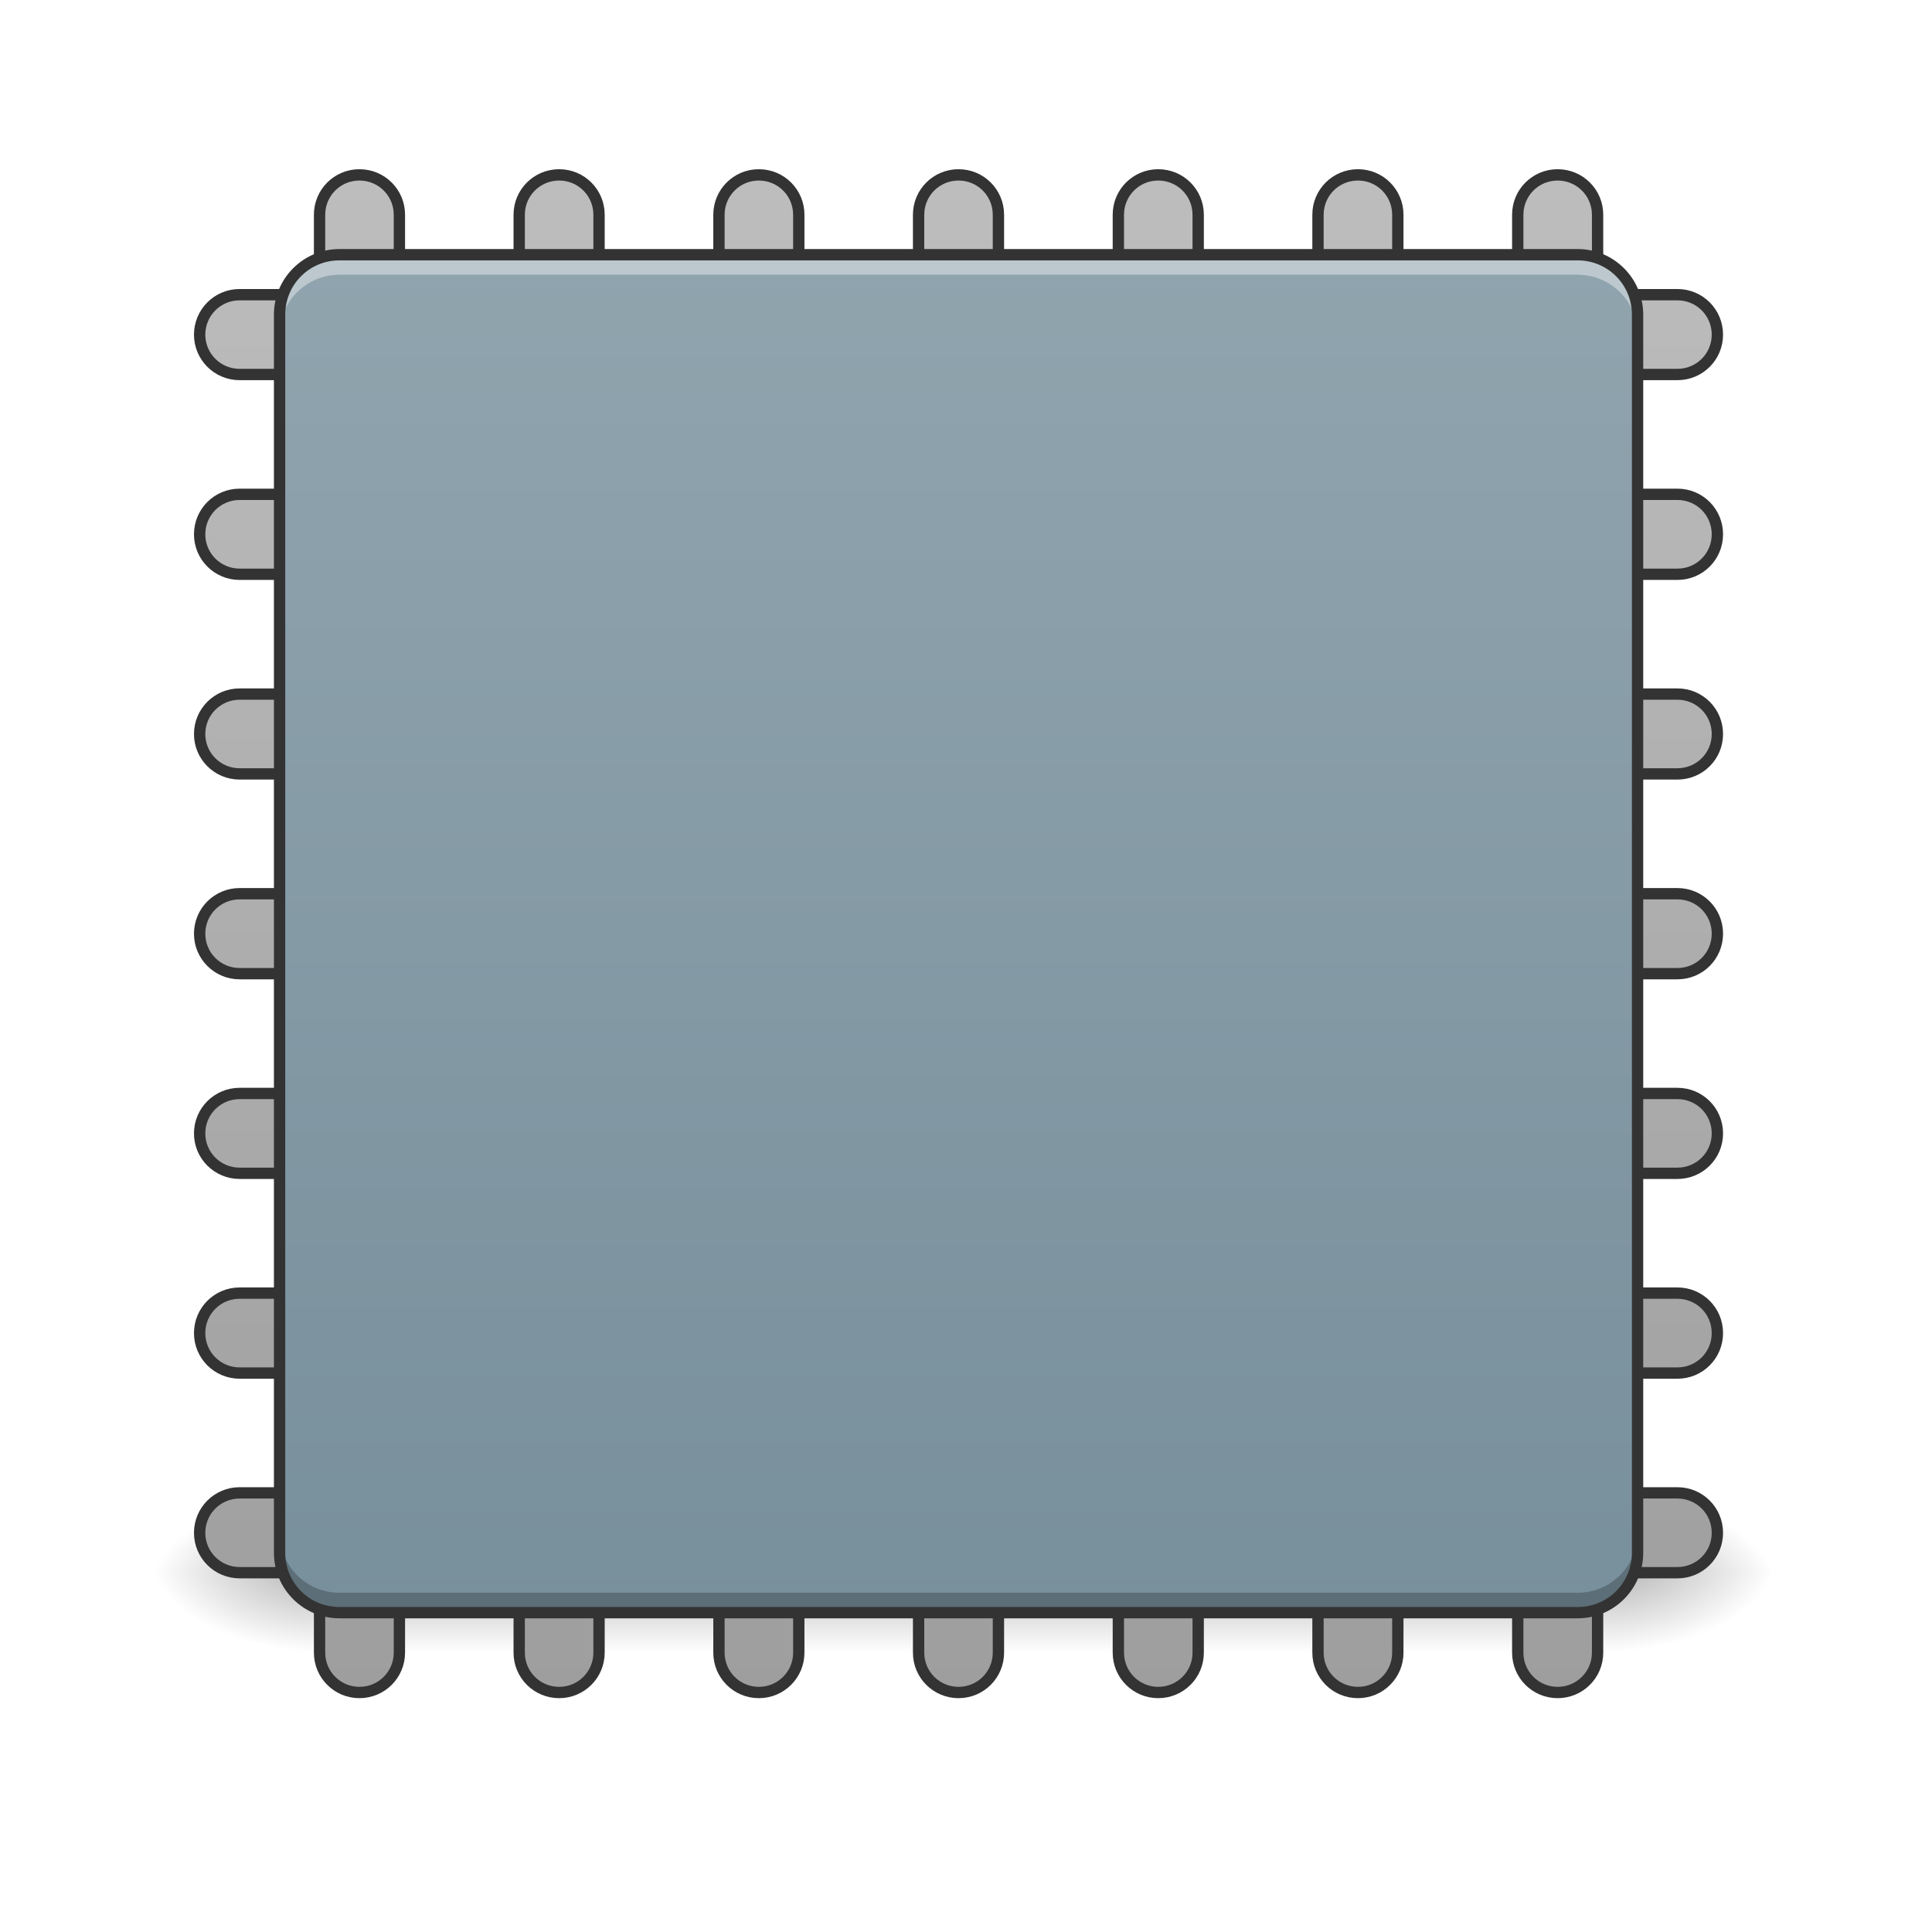
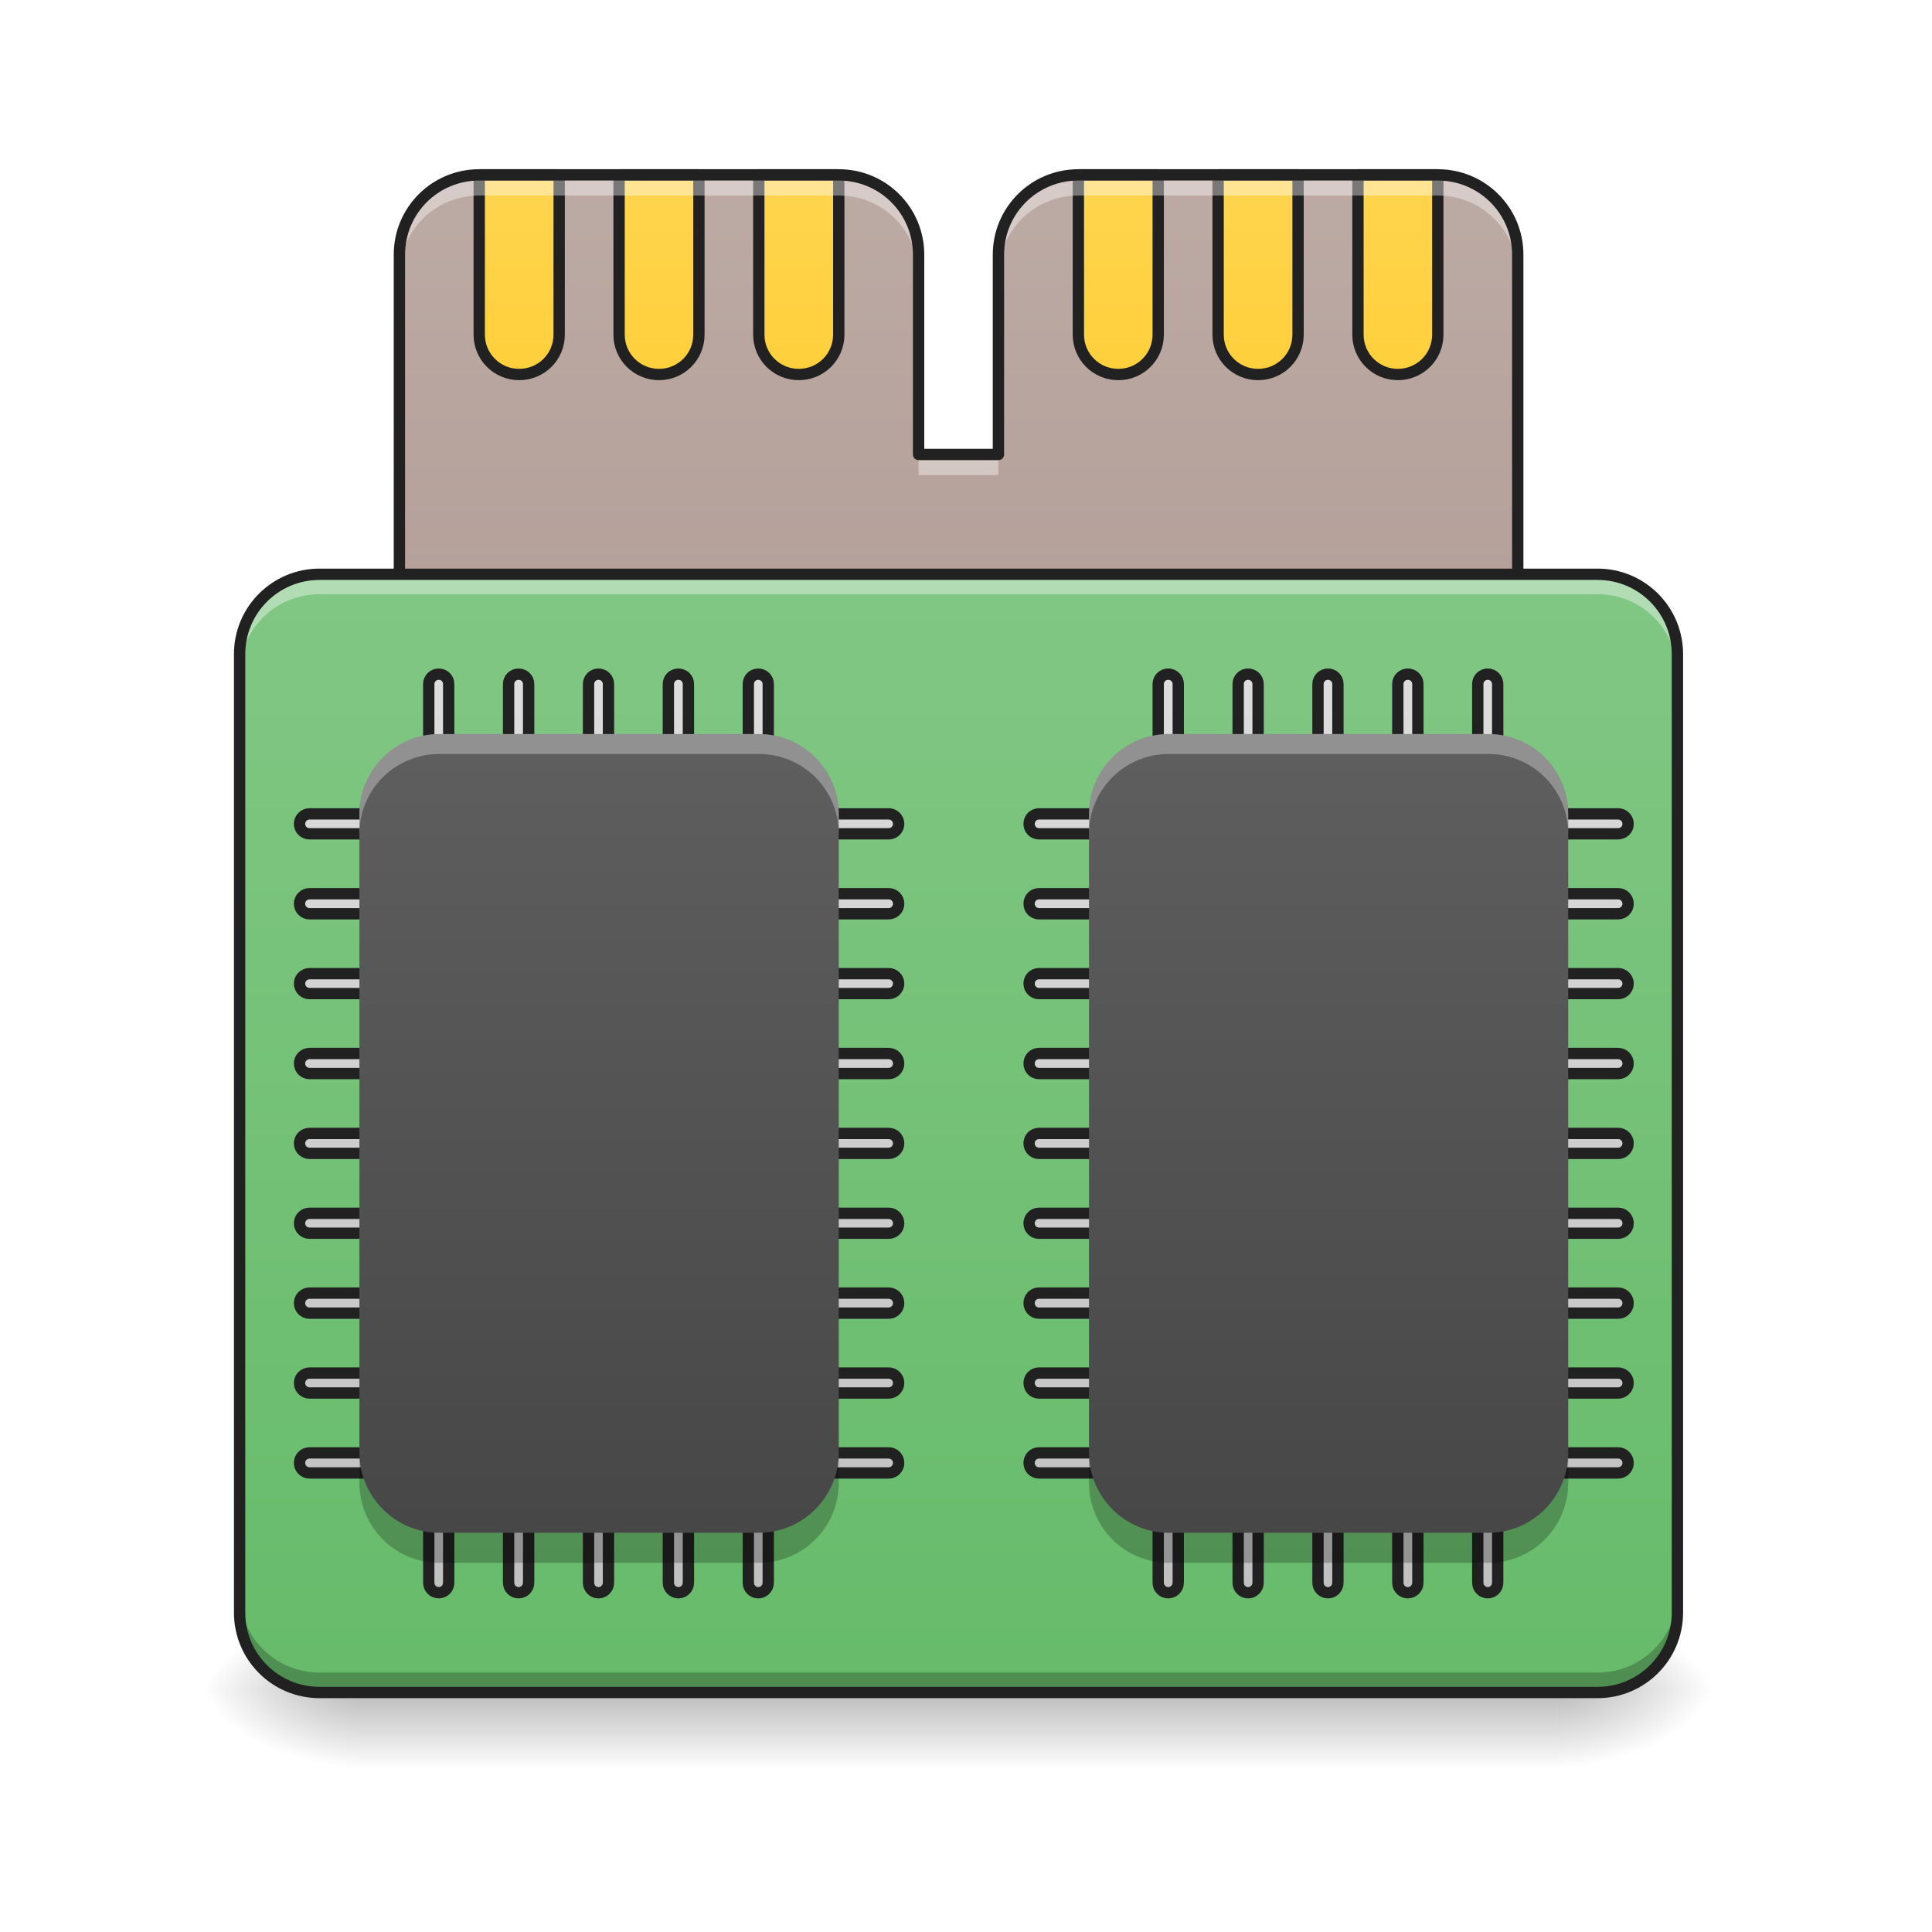
<svg xmlns="http://www.w3.org/2000/svg" width="64pt" height="64pt" viewBox="0 0 64 64" version="1.1">
  <defs>
-     <linearGradient id="linear0" gradientUnits="userSpaceOnUse" x1="254" y1="233.5" x2="254" y2="254.667" gradientTransform="matrix(0.125012,0,0,0.125012,-0.00000500048,22.90844)">
+     <linearGradient id="linear0" gradientUnits="userSpaceOnUse" x1="254" y1="233.5" x2="254" y2="254.667" gradientTransform="matrix(0.125012,0,0,0.125012,-0.00000500048,26.77411)">
      <stop offset="0" style="stop-color:rgb(0%,0%,0%);stop-opacity:0.275;" />
      <stop offset="1" style="stop-color:rgb(0%,0%,0%);stop-opacity:0;" />
    </linearGradient>
-     <radialGradient id="radial0" gradientUnits="userSpaceOnUse" cx="450.909" cy="189.579" fx="450.909" fy="189.579" r="21.167" gradientTransform="matrix(0.000000348341,-0.156265,-0.281277,-0.000000203077,106.2459,123.2215)">
+     <radialGradient id="radial0" gradientUnits="userSpaceOnUse" cx="450.909" cy="189.579" fx="450.909" fy="189.579" r="21.167" gradientTransform="matrix(0.000000348341,-0.156265,-0.281277,-0.000000203077,104.2613,127.0872)">
      <stop offset="0" style="stop-color:rgb(0%,0%,0%);stop-opacity:0.314;" />
      <stop offset="0.222" style="stop-color:rgb(0%,0%,0%);stop-opacity:0.275;" />
      <stop offset="1" style="stop-color:rgb(0%,0%,0%);stop-opacity:0;" />
    </radialGradient>
-     <radialGradient id="radial1" gradientUnits="userSpaceOnUse" cx="450.909" cy="189.579" fx="450.909" fy="189.579" r="21.167" gradientTransform="matrix(-0.000000348341,0.156265,0.281277,0.000000203077,-42.40904,-19.02409)">
+     <radialGradient id="radial1" gradientUnits="userSpaceOnUse" cx="450.909" cy="189.579" fx="450.909" fy="189.579" r="21.167" gradientTransform="matrix(-0.000000348341,0.156265,0.281277,0.000000203077,-40.75523,-15.15842)">
      <stop offset="0" style="stop-color:rgb(0%,0%,0%);stop-opacity:0.314;" />
      <stop offset="0.222" style="stop-color:rgb(0%,0%,0%);stop-opacity:0.275;" />
      <stop offset="1" style="stop-color:rgb(0%,0%,0%);stop-opacity:0;" />
    </radialGradient>
-     <radialGradient id="radial2" gradientUnits="userSpaceOnUse" cx="450.909" cy="189.579" fx="450.909" fy="189.579" r="21.167" gradientTransform="matrix(-0.000000348341,-0.156265,0.281277,-0.000000203077,-42.40904,123.2215)">
+     <radialGradient id="radial2" gradientUnits="userSpaceOnUse" cx="450.909" cy="189.579" fx="450.909" fy="189.579" r="21.167" gradientTransform="matrix(-0.000000348341,-0.156265,0.281277,-0.000000203077,-40.75523,127.0872)">
      <stop offset="0" style="stop-color:rgb(0%,0%,0%);stop-opacity:0.314;" />
      <stop offset="0.222" style="stop-color:rgb(0%,0%,0%);stop-opacity:0.275;" />
      <stop offset="1" style="stop-color:rgb(0%,0%,0%);stop-opacity:0;" />
    </radialGradient>
-     <radialGradient id="radial3" gradientUnits="userSpaceOnUse" cx="450.909" cy="189.579" fx="450.909" fy="189.579" r="21.167" gradientTransform="matrix(0.000000348341,0.156265,-0.281277,0.000000203077,106.2459,-19.02409)">
+     <radialGradient id="radial3" gradientUnits="userSpaceOnUse" cx="450.909" cy="189.579" fx="450.909" fy="189.579" r="21.167" gradientTransform="matrix(0.000000348341,0.156265,-0.281277,0.000000203077,104.2613,-15.15842)">
      <stop offset="0" style="stop-color:rgb(0%,0%,0%);stop-opacity:0.314;" />
      <stop offset="0.222" style="stop-color:rgb(0%,0%,0%);stop-opacity:0.275;" />
      <stop offset="1" style="stop-color:rgb(0%,0%,0%);stop-opacity:0;" />
    </radialGradient>
-     <linearGradient id="linear1" gradientUnits="userSpaceOnUse" x1="116.417" y1="233.5" x2="116.417" y2="-168.667" gradientTransform="matrix(3.779528,0,0,3.779528,-79.99998,812.5984)">
-       <stop offset="0" style="stop-color:rgb(61.961%,61.961%,61.961%);stop-opacity:1;" />
-       <stop offset="1" style="stop-color:rgb(74.118%,74.118%,74.118%);stop-opacity:1;" />
+     <linearGradient id="linear1" gradientUnits="userSpaceOnUse" x1="1000" y1="1695.118" x2="1000" y2="175.118" gradientTransform="matrix(0.0330761,0,0,0.0330761,0,0)">
+       <stop offset="0" style="stop-color:rgb(63.137%,53.333%,49.804%);stop-opacity:1;" />
+       <stop offset="1" style="stop-color:rgb(73.725%,66.667%,64.314%);stop-opacity:1;" />
    </linearGradient>
-     <linearGradient id="linear2" gradientUnits="userSpaceOnUse" x1="254" y1="212.333" x2="254" y2="-147.5" gradientTransform="matrix(0.125012,0,0,0.125012,0,26.87757)">
-       <stop offset="0" style="stop-color:rgb(47.059%,56.471%,61.176%);stop-opacity:1;" />
-       <stop offset="1" style="stop-color:rgb(56.471%,64.314%,68.235%);stop-opacity:1;" />
+     <linearGradient id="linear2" gradientUnits="userSpaceOnUse" x1="960" y1="575.118" x2="960" y2="175.118">
+       <stop offset="0" style="stop-color:rgb(100%,79.216%,15.686%);stop-opacity:1;" />
+       <stop offset="1" style="stop-color:rgb(100%,83.529%,30.98%);stop-opacity:1;" />
+     </linearGradient>
+     <linearGradient id="linear3" gradientUnits="userSpaceOnUse" x1="254" y1="233.5" x2="254" y2="-62.833" gradientTransform="matrix(0.125012,0,0,0.125012,0,26.87757)">
+       <stop offset="0" style="stop-color:rgb(40%,73.333%,41.569%);stop-opacity:1;" />
+       <stop offset="1" style="stop-color:rgb(50.588%,78.039%,51.765%);stop-opacity:1;" />
+     </linearGradient>
+     <linearGradient id="linear4" gradientUnits="userSpaceOnUse" x1="600" y1="1695.118" x2="600" y2="575.118">
+       <stop offset="0" style="stop-color:rgb(74.118%,74.118%,74.118%);stop-opacity:1;" />
+       <stop offset="1" style="stop-color:rgb(87.843%,87.843%,87.843%);stop-opacity:1;" />
+     </linearGradient>
+     <linearGradient id="linear5" gradientUnits="userSpaceOnUse" x1="158.75" y1="233.5" x2="158.75" y2="-41.667" gradientTransform="matrix(0.125012,0,0,0.125012,0,26.87757)">
+       <stop offset="0" style="stop-color:rgb(25.882%,25.882%,25.882%);stop-opacity:1;" />
+       <stop offset="1" style="stop-color:rgb(38.039%,38.039%,38.039%);stop-opacity:1;" />
+     </linearGradient>
+     <linearGradient id="linear6" gradientUnits="userSpaceOnUse" x1="600" y1="1695.118" x2="600" y2="575.118">
+       <stop offset="0" style="stop-color:rgb(74.118%,74.118%,74.118%);stop-opacity:1;" />
+       <stop offset="1" style="stop-color:rgb(87.843%,87.843%,87.843%);stop-opacity:1;" />
+     </linearGradient>
+     <linearGradient id="linear7" gradientUnits="userSpaceOnUse" x1="158.75" y1="233.5" x2="158.75" y2="-41.667" gradientTransform="matrix(0.125012,0,0,0.125012,24.16517,26.87757)">
+       <stop offset="0" style="stop-color:rgb(25.882%,25.882%,25.882%);stop-opacity:1;" />
+       <stop offset="1" style="stop-color:rgb(38.039%,38.039%,38.039%);stop-opacity:1;" />
    </linearGradient>
  </defs>
  <g id="surface1">
-     <path style=" stroke:none;fill-rule:nonzero;fill:url(#linear0);" d="M 10.254 52.098 L 53.582 52.098 L 53.582 54.746 L 10.254 54.746 Z M 10.254 52.098 " />
-     <path style=" stroke:none;fill-rule:nonzero;fill:url(#radial0);" d="M 53.582 52.098 L 58.875 52.098 L 58.875 49.453 L 53.582 49.453 Z M 53.582 52.098 " />
-     <path style=" stroke:none;fill-rule:nonzero;fill:url(#radial1);" d="M 10.254 52.098 L 4.961 52.098 L 4.961 54.746 L 10.254 54.746 Z M 10.254 52.098 " />
-     <path style=" stroke:none;fill-rule:nonzero;fill:url(#radial2);" d="M 10.254 52.098 L 4.961 52.098 L 4.961 49.453 L 10.254 49.453 Z M 10.254 52.098 " />
-     <path style=" stroke:none;fill-rule:nonzero;fill:url(#radial3);" d="M 53.582 52.098 L 58.875 52.098 L 58.875 54.746 L 53.582 54.746 Z M 53.582 52.098 " />
-     <path style="fill-rule:nonzero;fill:url(#linear1);stroke-width:11.339;stroke-linecap:round;stroke-linejoin:round;stroke:rgb(20%,20%,20%);stroke-opacity:1;stroke-miterlimit:4;" d="M 359.966 175.141 C 337.881 175.141 320.048 192.974 320.048 215.058 L 320.048 255.094 C 320.048 277.296 337.881 295.129 359.966 295.129 C 382.168 295.129 400.001 277.296 400.001 255.094 L 400.001 215.058 C 400.001 192.974 382.168 175.141 359.966 175.141 Z M 560.025 175.141 C 537.823 175.141 519.99 192.974 519.99 215.058 L 519.99 255.094 C 519.99 277.296 537.823 295.129 560.025 295.129 C 582.11 295.129 599.943 277.296 599.943 255.094 L 599.943 215.058 C 599.943 192.974 582.11 175.141 560.025 175.141 Z M 759.967 175.141 C 737.882 175.141 720.049 192.974 720.049 215.058 L 720.049 255.094 C 720.049 277.296 737.882 295.129 759.967 295.129 C 782.169 295.129 800.002 277.296 800.002 255.094 L 800.002 215.058 C 800.002 192.974 782.169 175.141 759.967 175.141 Z M 960.026 175.141 C 937.824 175.141 919.991 192.974 919.991 215.058 L 919.991 255.094 C 919.991 277.296 937.824 295.129 960.026 295.129 C 982.111 295.129 999.944 277.296 999.944 255.094 L 999.944 215.058 C 999.944 192.974 982.111 175.141 960.026 175.141 Z M 1159.968 175.141 C 1137.883 175.141 1120.051 192.974 1120.051 215.058 L 1120.051 255.094 C 1120.051 277.296 1137.883 295.129 1159.968 295.129 C 1182.171 295.129 1200.004 277.296 1200.004 255.094 L 1200.004 215.058 C 1200.004 192.974 1182.171 175.141 1159.968 175.141 Z M 1360.028 175.141 C 1337.825 175.141 1319.992 192.974 1319.992 215.058 L 1319.992 255.094 C 1319.992 277.296 1337.825 295.129 1360.028 295.129 C 1382.112 295.129 1399.945 277.296 1399.945 255.094 L 1399.945 215.058 C 1399.945 192.974 1382.112 175.141 1360.028 175.141 Z M 1559.969 175.141 C 1537.885 175.141 1520.052 192.974 1520.052 215.058 L 1520.052 255.094 C 1520.052 277.296 1537.885 295.129 1559.969 295.129 C 1582.172 295.129 1600.005 277.296 1600.005 255.094 L 1600.005 215.058 C 1600.005 192.974 1582.172 175.141 1559.969 175.141 Z M 239.977 295.129 C 217.893 295.129 199.942 312.962 199.942 335.165 C 199.942 357.249 217.893 375.082 239.977 375.082 L 280.013 375.082 C 302.215 375.082 320.048 357.249 320.048 335.165 C 320.048 312.962 302.215 295.129 280.013 295.129 Z M 1640.04 295.129 C 1617.838 295.129 1600.005 312.962 1600.005 335.165 C 1600.005 357.249 1617.838 375.082 1640.04 375.082 L 1679.958 375.082 C 1702.16 375.082 1719.993 357.249 1719.993 335.165 C 1719.993 312.962 1702.16 295.129 1679.958 295.129 Z M 239.977 495.071 C 217.893 495.071 199.942 512.904 199.942 535.106 C 199.942 557.309 217.893 575.142 239.977 575.142 L 280.013 575.142 C 302.215 575.142 320.048 557.309 320.048 535.106 C 320.048 512.904 302.215 495.071 280.013 495.071 Z M 1640.04 495.071 C 1617.838 495.071 1600.005 512.904 1600.005 535.106 C 1600.005 557.309 1617.838 575.142 1640.04 575.142 L 1679.958 575.142 C 1702.16 575.142 1719.993 557.309 1719.993 535.106 C 1719.993 512.904 1702.16 495.071 1679.958 495.071 Z M 239.977 695.13 C 217.893 695.13 199.942 712.963 199.942 735.166 C 199.942 757.251 217.893 775.083 239.977 775.083 L 280.013 775.083 C 302.215 775.083 320.048 757.251 320.048 735.166 C 320.048 712.963 302.215 695.13 280.013 695.13 Z M 1640.04 695.13 C 1617.838 695.13 1600.005 712.963 1600.005 735.166 C 1600.005 757.251 1617.838 775.083 1640.04 775.083 L 1679.958 775.083 C 1702.16 775.083 1719.993 757.251 1719.993 735.166 C 1719.993 712.963 1702.16 695.13 1679.958 695.13 Z M 239.977 895.072 C 217.893 895.072 199.942 912.905 199.942 935.108 C 199.942 957.31 217.893 975.143 239.977 975.143 L 280.013 975.143 C 302.215 975.143 320.048 957.31 320.048 935.108 C 320.048 912.905 302.215 895.072 280.013 895.072 Z M 1640.04 895.072 C 1617.838 895.072 1600.005 912.905 1600.005 935.108 C 1600.005 957.31 1617.838 975.143 1640.04 975.143 L 1679.958 975.143 C 1702.16 975.143 1719.993 957.31 1719.993 935.108 C 1719.993 912.905 1702.16 895.072 1679.958 895.072 Z M 239.977 1095.132 C 217.893 1095.132 199.942 1112.965 199.942 1135.167 C 199.942 1157.252 217.893 1175.085 239.977 1175.085 L 280.013 1175.085 C 302.215 1175.085 320.048 1157.252 320.048 1135.167 C 320.048 1112.965 302.215 1095.132 280.013 1095.132 Z M 1640.04 1095.132 C 1617.838 1095.132 1600.005 1112.965 1600.005 1135.167 C 1600.005 1157.252 1617.838 1175.085 1640.04 1175.085 L 1679.958 1175.085 C 1702.16 1175.085 1719.993 1157.252 1719.993 1135.167 C 1719.993 1112.965 1702.16 1095.132 1679.958 1095.132 Z M 239.977 1295.073 C 217.893 1295.073 199.942 1312.906 199.942 1335.109 C 199.942 1357.311 217.893 1375.144 239.977 1375.144 L 280.013 1375.144 C 302.215 1375.144 320.048 1357.311 320.048 1335.109 C 320.048 1312.906 302.215 1295.073 280.013 1295.073 Z M 1640.04 1295.073 C 1617.838 1295.073 1600.005 1312.906 1600.005 1335.109 C 1600.005 1357.311 1617.838 1375.144 1640.04 1375.144 L 1679.958 1375.144 C 1702.16 1375.144 1719.993 1357.311 1719.993 1335.109 C 1719.993 1312.906 1702.16 1295.073 1679.958 1295.073 Z M 239.977 1495.133 C 217.893 1495.133 199.942 1512.966 199.942 1535.168 C 199.942 1557.253 217.893 1575.086 239.977 1575.086 L 280.013 1575.086 C 302.215 1575.086 320.048 1557.253 320.048 1535.168 C 320.048 1512.966 302.215 1495.133 280.013 1495.133 Z M 1640.04 1495.133 C 1617.838 1495.133 1600.005 1512.966 1600.005 1535.168 C 1600.005 1557.253 1617.838 1575.086 1640.04 1575.086 L 1679.958 1575.086 C 1702.16 1575.086 1719.993 1557.253 1719.993 1535.168 C 1719.993 1512.966 1702.16 1495.133 1679.958 1495.133 Z M 359.966 1575.086 C 337.881 1575.086 320.048 1592.919 320.048 1615.121 L 320.048 1655.157 C 320.048 1677.241 337.881 1695.074 359.966 1695.074 C 382.168 1695.074 400.001 1677.241 400.001 1655.157 L 400.001 1615.121 C 400.001 1592.919 382.168 1575.086 359.966 1575.086 Z M 560.025 1575.086 C 537.823 1575.086 519.99 1592.919 519.99 1615.121 L 519.99 1655.157 C 519.99 1677.241 537.823 1695.074 560.025 1695.074 C 582.11 1695.074 599.943 1677.241 599.943 1655.157 L 599.943 1615.121 C 599.943 1592.919 582.11 1575.086 560.025 1575.086 Z M 759.967 1575.086 C 737.882 1575.086 720.049 1592.919 720.049 1615.121 L 720.049 1655.157 C 720.049 1677.241 737.882 1695.074 759.967 1695.074 C 782.169 1695.074 800.002 1677.241 800.002 1655.157 L 800.002 1615.121 C 800.002 1592.919 782.169 1575.086 759.967 1575.086 Z M 960.026 1575.086 C 937.824 1575.086 919.991 1592.919 919.991 1615.121 L 919.991 1655.157 C 919.991 1677.241 937.824 1695.074 960.026 1695.074 C 982.111 1695.074 999.944 1677.241 999.944 1655.157 L 999.944 1615.121 C 999.944 1592.919 982.111 1575.086 960.026 1575.086 Z M 1159.968 1575.086 C 1137.883 1575.086 1120.051 1592.919 1120.051 1615.121 L 1120.051 1655.157 C 1120.051 1677.241 1137.883 1695.074 1159.968 1695.074 C 1182.171 1695.074 1200.004 1677.241 1200.004 1655.157 L 1200.004 1615.121 C 1200.004 1592.919 1182.171 1575.086 1159.968 1575.086 Z M 1360.028 1575.086 C 1337.825 1575.086 1319.992 1592.919 1319.992 1615.121 L 1319.992 1655.157 C 1319.992 1677.241 1337.825 1695.074 1360.028 1695.074 C 1382.112 1695.074 1399.945 1677.241 1399.945 1655.157 L 1399.945 1615.121 C 1399.945 1592.919 1382.112 1575.086 1360.028 1575.086 Z M 1559.969 1575.086 C 1537.885 1575.086 1520.052 1592.919 1520.052 1615.121 L 1520.052 1655.157 C 1520.052 1677.241 1537.885 1695.074 1559.969 1695.074 C 1582.172 1695.074 1600.005 1677.241 1600.005 1655.157 L 1600.005 1615.121 C 1600.005 1592.919 1582.172 1575.086 1559.969 1575.086 Z M 1559.969 1575.086 " transform="matrix(0.0330761,0,0,0.0330761,0,0)" />
-     <path style=" stroke:none;fill-rule:nonzero;fill:url(#linear2);" d="M 11.246 8.438 L 52.262 8.438 C 53.355 8.438 54.246 9.328 54.246 10.422 L 54.246 51.438 C 54.246 52.535 53.355 53.422 52.262 53.422 L 11.246 53.422 C 10.148 53.422 9.262 52.535 9.262 51.438 L 9.262 10.422 C 9.262 9.328 10.148 8.438 11.246 8.438 Z M 11.246 8.438 " />
-     <path style=" stroke:none;fill-rule:nonzero;fill:rgb(100%,100%,100%);fill-opacity:0.392;" d="M 11.246 8.438 C 10.145 8.438 9.262 9.324 9.262 10.422 L 9.262 11.086 C 9.262 9.984 10.145 9.102 11.246 9.102 L 52.262 9.102 C 53.359 9.102 54.246 9.984 54.246 11.086 L 54.246 10.422 C 54.246 9.324 53.359 8.438 52.262 8.438 Z M 11.246 8.438 " />
-     <path style=" stroke:none;fill-rule:nonzero;fill:rgb(0%,0%,0%);fill-opacity:0.235;" d="M 11.246 53.422 C 10.145 53.422 9.262 52.535 9.262 51.438 L 9.262 50.777 C 9.262 51.875 10.145 52.762 11.246 52.762 L 52.262 52.762 C 53.359 52.762 54.246 51.875 54.246 50.777 L 54.246 51.438 C 54.246 52.535 53.359 53.422 52.262 53.422 Z M 11.246 53.422 " />
-     <path style=" stroke:none;fill-rule:nonzero;fill:rgb(20%,20%,20%);fill-opacity:1;" d="M 11.246 8.25 C 10.047 8.25 9.074 9.223 9.074 10.422 L 9.074 51.438 C 9.074 52.637 10.047 53.609 11.246 53.609 L 52.262 53.609 C 53.461 53.609 54.434 52.637 54.434 51.438 L 54.434 10.422 C 54.434 9.223 53.461 8.25 52.262 8.25 Z M 11.246 8.625 L 52.262 8.625 C 53.258 8.625 54.059 9.426 54.059 10.422 L 54.059 51.438 C 54.059 52.438 53.258 53.234 52.262 53.234 L 11.246 53.234 C 10.246 53.234 9.449 52.438 9.449 51.438 L 9.449 10.422 C 9.449 9.426 10.246 8.625 11.246 8.625 Z M 11.246 8.625 " />
+     <path style=" stroke:none;fill-rule:nonzero;fill:url(#linear0);" d="M 11.906 55.77 L 51.598 55.77 L 51.598 58.707 L 11.906 58.707 Z M 11.906 55.77 " />
+     <path style=" stroke:none;fill-rule:nonzero;fill:url(#radial0);" d="M 51.598 55.965 L 56.891 55.965 L 56.891 53.316 L 51.598 53.316 Z M 51.598 55.965 " />
+     <path style=" stroke:none;fill-rule:nonzero;fill:url(#radial1);" d="M 11.906 55.965 L 6.613 55.965 L 6.613 58.609 L 11.906 58.609 Z M 11.906 55.965 " />
+     <path style=" stroke:none;fill-rule:nonzero;fill:url(#radial2);" d="M 11.906 55.965 L 6.613 55.965 L 6.613 53.316 L 11.906 53.316 Z M 11.906 55.965 " />
+     <path style=" stroke:none;fill-rule:nonzero;fill:url(#radial3);" d="M 51.598 55.965 L 56.891 55.965 L 56.891 58.609 L 51.598 58.609 Z M 51.598 55.965 " />
+     <path style=" stroke:none;fill-rule:nonzero;fill:url(#linear1);" d="M 15.875 5.793 C 14.41 5.793 13.23 6.973 13.23 8.438 L 13.23 19.023 C 13.23 19.137 13.238 19.25 13.25 19.359 C 13.254 19.383 13.258 19.406 13.262 19.426 C 13.266 19.469 13.273 19.516 13.285 19.559 C 13.328 19.773 13.398 19.98 13.492 20.172 C 13.527 20.25 13.57 20.324 13.613 20.398 C 13.879 20.832 14.266 21.188 14.727 21.41 C 14.805 21.445 14.883 21.48 14.965 21.508 C 15.168 21.582 15.383 21.633 15.605 21.656 C 15.695 21.664 15.785 21.668 15.875 21.668 L 47.629 21.668 C 47.949 21.668 48.258 21.613 48.543 21.508 C 48.609 21.484 48.676 21.457 48.742 21.426 C 48.754 21.418 48.766 21.414 48.777 21.41 C 49.012 21.297 49.223 21.152 49.41 20.984 C 49.441 20.953 49.473 20.926 49.504 20.895 C 49.98 20.418 50.277 19.754 50.277 19.023 L 50.277 8.438 C 50.277 6.973 49.094 5.793 47.629 5.793 L 35.723 5.793 C 34.258 5.793 33.074 6.973 33.074 8.438 L 33.074 15.055 L 30.43 15.055 L 30.43 8.438 C 30.43 6.973 29.25 5.793 27.785 5.793 Z M 15.875 5.793 " />
+     <path style="fill-rule:nonzero;fill:url(#linear2);stroke-width:11.339;stroke-linecap:round;stroke-linejoin:round;stroke:rgb(12.941%,12.941%,12.941%);stroke-opacity:1;stroke-miterlimit:4;" d="M 479.954 175.141 L 479.954 335.165 C 479.954 357.249 497.787 375.082 519.99 375.082 C 542.192 375.082 560.025 357.249 560.025 335.165 L 560.025 175.141 Z M 620.02 175.141 L 620.02 335.165 C 620.02 357.249 637.852 375.082 660.055 375.082 C 682.14 375.082 699.973 357.249 699.973 335.165 L 699.973 175.141 Z M 759.967 175.141 L 759.967 335.165 C 759.967 357.249 777.8 375.082 800.002 375.082 C 822.205 375.082 840.038 357.249 840.038 335.165 L 840.038 175.141 Z M 1080.015 175.141 L 1080.015 335.165 C 1080.015 357.249 1097.848 375.082 1120.051 375.082 C 1142.135 375.082 1159.968 357.249 1159.968 335.165 L 1159.968 175.141 Z M 1219.962 175.141 L 1219.962 335.165 C 1219.962 357.249 1237.795 375.082 1259.998 375.082 C 1282.2 375.082 1300.033 357.249 1300.033 335.165 L 1300.033 175.141 Z M 1360.028 175.141 L 1360.028 335.165 C 1360.028 357.249 1377.861 375.082 1399.945 375.082 C 1422.148 375.082 1439.981 357.249 1439.981 335.165 L 1439.981 175.141 Z M 1360.028 175.141 " transform="matrix(0.0330761,0,0,0.0330761,0,0)" />
+     <path style=" stroke:none;fill-rule:nonzero;fill:rgb(100%,100%,100%);fill-opacity:0.392;" d="M 15.875 5.793 C 14.41 5.793 13.23 6.973 13.23 8.438 L 13.23 9.125 C 13.23 7.656 14.41 6.477 15.875 6.477 L 27.785 6.477 C 29.25 6.477 30.43 7.656 30.43 9.125 L 30.43 8.438 C 30.43 6.973 29.25 5.793 27.785 5.793 Z M 35.723 5.793 C 34.258 5.793 33.074 6.973 33.074 8.438 L 33.074 9.125 C 33.074 7.656 34.258 6.477 35.723 6.477 L 47.629 6.477 C 49.094 6.477 50.277 7.656 50.277 9.125 L 50.277 8.438 C 50.277 6.973 49.094 5.793 47.629 5.793 Z M 30.43 15.055 L 30.43 15.738 L 33.074 15.738 L 33.074 15.055 Z M 30.43 15.055 " />
+     <path style="fill:none;stroke-width:11.339;stroke-linecap:round;stroke-linejoin:round;stroke:rgb(12.941%,12.941%,12.941%);stroke-opacity:1;stroke-miterlimit:4;" d="M 479.954 175.141 C 435.667 175.141 400.001 210.807 400.001 255.094 L 400.001 575.142 C 400.001 578.567 400.237 581.992 400.592 585.298 C 400.71 586.007 400.828 586.716 400.946 587.306 C 401.064 588.605 401.3 590.022 401.655 591.321 C 402.954 597.817 405.079 604.076 407.914 609.863 C 408.977 612.225 410.276 614.469 411.575 616.713 C 419.606 629.822 431.297 640.569 445.233 647.3 C 447.595 648.363 449.957 649.426 452.437 650.253 C 458.578 652.497 465.074 654.032 471.805 654.741 C 474.522 654.977 477.238 655.095 479.954 655.095 L 1439.981 655.095 C 1449.665 655.095 1458.995 653.442 1467.616 650.253 C 1469.623 649.544 1471.631 648.718 1473.639 647.773 C 1473.993 647.537 1474.347 647.418 1474.702 647.3 C 1481.788 643.876 1488.165 639.506 1493.834 634.428 C 1494.779 633.483 1495.723 632.656 1496.668 631.711 C 1511.076 617.303 1520.052 597.226 1520.052 575.142 L 1520.052 255.094 C 1520.052 210.807 1484.268 175.141 1439.981 175.141 L 1080.015 175.141 C 1035.728 175.141 999.944 210.807 999.944 255.094 L 999.944 455.153 L 919.991 455.153 L 919.991 255.094 C 919.991 210.807 884.325 175.141 840.038 175.141 Z M 479.954 175.141 " transform="matrix(0.0330761,0,0,0.0330761,0,0)" />
+     <path style=" stroke:none;fill-rule:nonzero;fill:url(#linear3);" d="M 10.586 19.023 L 52.922 19.023 C 54.383 19.023 55.566 20.207 55.566 21.668 L 55.566 53.422 C 55.566 54.883 54.383 56.066 52.922 56.066 L 10.586 56.066 C 9.121 56.066 7.938 54.883 7.938 53.422 L 7.938 21.668 C 7.938 20.207 9.121 19.023 10.586 19.023 Z M 10.586 19.023 " />
+     <path style="fill-rule:nonzero;fill:url(#linear4);stroke-width:11.339;stroke-linecap:round;stroke-linejoin:round;stroke:rgb(12.941%,12.941%,12.941%);stroke-opacity:1;stroke-miterlimit:4;" d="M 439.446 675.172 C 433.896 675.172 429.408 679.541 429.408 685.092 L 429.408 815.119 L 310.01 815.119 C 304.459 815.119 299.971 819.607 299.971 825.157 C 299.971 830.708 304.459 835.078 310.01 835.078 L 429.408 835.078 L 429.408 895.072 L 310.01 895.072 C 304.459 895.072 299.971 899.56 299.971 905.11 C 299.971 910.661 304.459 915.149 310.01 915.149 L 429.408 915.149 L 429.408 975.143 L 310.01 975.143 C 304.459 975.143 299.971 979.631 299.971 985.063 C 299.971 990.614 304.459 995.102 310.01 995.102 L 429.408 995.102 L 429.408 1055.096 L 310.01 1055.096 C 304.459 1055.096 299.971 1059.584 299.971 1065.135 C 299.971 1070.685 304.459 1075.173 310.01 1075.173 L 429.408 1075.173 L 429.408 1135.167 L 310.01 1135.167 C 304.459 1135.167 299.971 1139.537 299.971 1145.088 C 299.971 1150.638 304.459 1155.126 310.01 1155.126 L 429.408 1155.126 L 429.408 1215.12 L 310.01 1215.12 C 304.459 1215.12 299.971 1219.608 299.971 1225.159 C 299.971 1230.709 304.459 1235.079 310.01 1235.079 L 429.408 1235.079 L 429.408 1295.073 L 310.01 1295.073 C 304.459 1295.073 299.971 1299.561 299.971 1305.112 C 299.971 1310.662 304.459 1315.15 310.01 1315.15 L 429.408 1315.15 L 429.408 1375.144 L 310.01 1375.144 C 304.459 1375.144 299.971 1379.632 299.971 1385.065 C 299.971 1390.615 304.459 1395.103 310.01 1395.103 L 429.408 1395.103 L 429.408 1455.097 L 310.01 1455.097 C 304.459 1455.097 299.971 1459.585 299.971 1465.136 C 299.971 1470.686 304.459 1475.174 310.01 1475.174 L 429.408 1475.174 L 429.408 1585.124 C 429.408 1590.675 433.896 1595.163 439.446 1595.163 C 444.997 1595.163 449.367 1590.675 449.367 1585.124 L 449.367 1475.174 L 509.361 1475.174 L 509.361 1585.124 C 509.361 1590.675 513.849 1595.163 519.399 1595.163 C 524.95 1595.163 529.438 1590.675 529.438 1585.124 L 529.438 1475.174 L 589.432 1475.174 L 589.432 1585.124 C 589.432 1590.675 593.92 1595.163 599.352 1595.163 C 604.903 1595.163 609.391 1590.675 609.391 1585.124 L 609.391 1475.174 L 669.385 1475.174 L 669.385 1585.124 C 669.385 1590.675 673.873 1595.163 679.423 1595.163 C 684.974 1595.163 689.462 1590.675 689.462 1585.124 L 689.462 1475.174 L 749.456 1475.174 L 749.456 1585.124 C 749.456 1590.675 753.826 1595.163 759.376 1595.163 C 764.927 1595.163 769.415 1590.675 769.415 1585.124 L 769.415 1475.174 L 889.994 1475.174 C 895.544 1475.174 900.032 1470.686 900.032 1465.136 C 900.032 1459.585 895.544 1455.097 889.994 1455.097 L 769.415 1455.097 L 769.415 1395.103 L 889.994 1395.103 C 895.544 1395.103 900.032 1390.615 900.032 1385.065 C 900.032 1379.632 895.544 1375.144 889.994 1375.144 L 769.415 1375.144 L 769.415 1315.15 L 889.994 1315.15 C 895.544 1315.15 900.032 1310.662 900.032 1305.112 C 900.032 1299.561 895.544 1295.073 889.994 1295.073 L 769.415 1295.073 L 769.415 1235.079 L 889.994 1235.079 C 895.544 1235.079 900.032 1230.709 900.032 1225.159 C 900.032 1219.608 895.544 1215.12 889.994 1215.12 L 769.415 1215.12 L 769.415 1155.126 L 889.994 1155.126 C 895.544 1155.126 900.032 1150.638 900.032 1145.088 C 900.032 1139.537 895.544 1135.167 889.994 1135.167 L 769.415 1135.167 L 769.415 1075.173 L 889.994 1075.173 C 895.544 1075.173 900.032 1070.685 900.032 1065.135 C 900.032 1059.584 895.544 1055.096 889.994 1055.096 L 769.415 1055.096 L 769.415 995.102 L 889.994 995.102 C 895.544 995.102 900.032 990.614 900.032 985.063 C 900.032 979.631 895.544 975.143 889.994 975.143 L 769.415 975.143 L 769.415 915.149 L 889.994 915.149 C 895.544 915.149 900.032 910.661 900.032 905.11 C 900.032 899.56 895.544 895.072 889.994 895.072 L 769.415 895.072 L 769.415 835.078 L 889.994 835.078 C 895.544 835.078 900.032 830.708 900.032 825.157 C 900.032 819.607 895.544 815.119 889.994 815.119 L 769.415 815.119 L 769.415 685.092 C 769.415 679.541 764.927 675.172 759.376 675.172 C 753.826 675.172 749.456 679.541 749.456 685.092 L 749.456 815.119 L 689.462 815.119 L 689.462 685.092 C 689.462 679.541 684.974 675.172 679.423 675.172 C 673.873 675.172 669.385 679.541 669.385 685.092 L 669.385 815.119 L 609.391 815.119 L 609.391 685.092 C 609.391 679.541 604.903 675.172 599.352 675.172 C 593.92 675.172 589.432 679.541 589.432 685.092 L 589.432 815.119 L 529.438 815.119 L 529.438 685.092 C 529.438 679.541 524.95 675.172 519.399 675.172 C 513.849 675.172 509.361 679.541 509.361 685.092 L 509.361 815.119 L 449.367 815.119 L 449.367 685.092 C 449.367 679.541 444.997 675.172 439.446 675.172 Z M 449.367 835.078 L 509.361 835.078 L 509.361 895.072 L 449.367 895.072 Z M 529.438 835.078 L 589.432 835.078 L 589.432 895.072 L 529.438 895.072 Z M 609.391 835.078 L 669.385 835.078 L 669.385 895.072 L 609.391 895.072 Z M 689.462 835.078 L 749.456 835.078 L 749.456 895.072 L 689.462 895.072 Z M 449.367 915.149 L 509.361 915.149 L 509.361 975.143 L 449.367 975.143 Z M 529.438 915.149 L 589.432 915.149 L 589.432 975.143 L 529.438 975.143 Z M 609.391 915.149 L 669.385 915.149 L 669.385 975.143 L 609.391 975.143 Z M 689.462 915.149 L 749.456 915.149 L 749.456 975.143 L 689.462 975.143 Z M 449.367 995.102 L 509.361 995.102 L 509.361 1055.096 L 449.367 1055.096 Z M 529.438 995.102 L 589.432 995.102 L 589.432 1055.096 L 529.438 1055.096 Z M 609.391 995.102 L 669.385 995.102 L 669.385 1055.096 L 609.391 1055.096 Z M 689.462 995.102 L 749.456 995.102 L 749.456 1055.096 L 689.462 1055.096 Z M 449.367 1075.173 L 509.361 1075.173 L 509.361 1135.167 L 449.367 1135.167 Z M 529.438 1075.173 L 589.432 1075.173 L 589.432 1135.167 L 529.438 1135.167 Z M 609.391 1075.173 L 669.385 1075.173 L 669.385 1135.167 L 609.391 1135.167 Z M 689.462 1075.173 L 749.456 1075.173 L 749.456 1135.167 L 689.462 1135.167 Z M 449.367 1155.126 L 509.361 1155.126 L 509.361 1215.12 L 449.367 1215.12 Z M 529.438 1155.126 L 589.432 1155.126 L 589.432 1215.12 L 529.438 1215.12 Z M 609.391 1155.126 L 669.385 1155.126 L 669.385 1215.12 L 609.391 1215.12 Z M 689.462 1155.126 L 749.456 1155.126 L 749.456 1215.12 L 689.462 1215.12 Z M 449.367 1235.079 L 509.361 1235.079 L 509.361 1295.073 L 449.367 1295.073 Z M 529.438 1235.079 L 589.432 1235.079 L 589.432 1295.073 L 529.438 1295.073 Z M 609.391 1235.079 L 669.385 1235.079 L 669.385 1295.073 L 609.391 1295.073 Z M 689.462 1235.079 L 749.456 1235.079 L 749.456 1295.073 L 689.462 1295.073 Z M 449.367 1315.15 L 509.361 1315.15 L 509.361 1375.144 L 449.367 1375.144 Z M 529.438 1315.15 L 589.432 1315.15 L 589.432 1375.144 L 529.438 1375.144 Z M 609.391 1315.15 L 669.385 1315.15 L 669.385 1375.144 L 609.391 1375.144 Z M 689.462 1315.15 L 749.456 1315.15 L 749.456 1375.144 L 689.462 1375.144 Z M 449.367 1395.103 L 509.361 1395.103 L 509.361 1455.097 L 449.367 1455.097 Z M 529.438 1395.103 L 589.432 1395.103 L 589.432 1455.097 L 529.438 1455.097 Z M 609.391 1395.103 L 669.385 1395.103 L 669.385 1455.097 L 609.391 1455.097 Z M 689.462 1395.103 L 749.456 1395.103 L 749.456 1455.097 L 689.462 1455.097 Z M 689.462 1395.103 " transform="matrix(0.0330761,0,0,0.0330761,0,0)" />
+     <path style=" stroke:none;fill-rule:nonzero;fill:url(#linear5);" d="M 14.555 24.316 L 25.137 24.316 C 26.598 24.316 27.785 25.5 27.785 26.961 L 27.785 48.129 C 27.785 49.59 26.598 50.777 25.137 50.777 L 14.555 50.777 C 13.094 50.777 11.906 49.59 11.906 48.129 L 11.906 26.961 C 11.906 25.5 13.094 24.316 14.555 24.316 Z M 14.555 24.316 " />
+     <path style=" stroke:none;fill-rule:nonzero;fill:rgb(100%,100%,100%);fill-opacity:0.314;" d="M 14.555 24.316 C 13.086 24.316 11.906 25.496 11.906 26.961 L 11.906 27.621 C 11.906 26.156 13.086 24.977 14.555 24.977 L 25.137 24.977 C 26.605 24.977 27.785 26.156 27.785 27.621 L 27.785 26.961 C 27.785 25.496 26.605 24.316 25.137 24.316 Z M 14.555 24.316 " />
+     <path style=" stroke:none;fill-rule:nonzero;fill:rgb(0%,0%,0%);fill-opacity:0.235;" d="M 11.906 48.129 L 11.906 49.121 C 11.906 50.586 13.086 51.77 14.555 51.77 L 25.137 51.77 C 26.605 51.77 27.785 50.586 27.785 49.121 L 27.785 48.129 C 27.785 49.594 26.605 50.777 25.137 50.777 L 14.555 50.777 C 13.086 50.777 11.906 49.594 11.906 48.129 Z M 11.906 48.129 " />
+     <path style="fill-rule:nonzero;fill:url(#linear6);stroke-width:11.339;stroke-linecap:round;stroke-linejoin:round;stroke:rgb(12.941%,12.941%,12.941%);stroke-opacity:1;stroke-miterlimit:4;" d="M 439.413 675.172 C 433.862 675.172 429.374 679.541 429.374 685.092 L 429.374 815.119 L 309.976 815.119 C 304.426 815.119 300.056 819.607 300.056 825.157 C 300.056 830.708 304.426 835.078 309.976 835.078 L 429.374 835.078 L 429.374 895.072 L 309.976 895.072 C 304.426 895.072 300.056 899.56 300.056 905.11 C 300.056 910.661 304.426 915.149 309.976 915.149 L 429.374 915.149 L 429.374 975.143 L 309.976 975.143 C 304.426 975.143 300.056 979.631 300.056 985.063 C 300.056 990.614 304.426 995.102 309.976 995.102 L 429.374 995.102 L 429.374 1055.096 L 309.976 1055.096 C 304.426 1055.096 300.056 1059.584 300.056 1065.135 C 300.056 1070.685 304.426 1075.173 309.976 1075.173 L 429.374 1075.173 L 429.374 1135.167 L 309.976 1135.167 C 304.426 1135.167 300.056 1139.537 300.056 1145.088 C 300.056 1150.638 304.426 1155.126 309.976 1155.126 L 429.374 1155.126 L 429.374 1215.12 L 309.976 1215.12 C 304.426 1215.12 300.056 1219.608 300.056 1225.159 C 300.056 1230.709 304.426 1235.079 309.976 1235.079 L 429.374 1235.079 L 429.374 1295.073 L 309.976 1295.073 C 304.426 1295.073 300.056 1299.561 300.056 1305.112 C 300.056 1310.662 304.426 1315.15 309.976 1315.15 L 429.374 1315.15 L 429.374 1375.144 L 309.976 1375.144 C 304.426 1375.144 300.056 1379.632 300.056 1385.065 C 300.056 1390.615 304.426 1395.103 309.976 1395.103 L 429.374 1395.103 L 429.374 1455.097 L 309.976 1455.097 C 304.426 1455.097 300.056 1459.585 300.056 1465.136 C 300.056 1470.686 304.426 1475.174 309.976 1475.174 L 429.374 1475.174 L 429.374 1585.124 C 429.374 1590.675 433.862 1595.163 439.413 1595.163 C 444.963 1595.163 449.451 1590.675 449.451 1585.124 L 449.451 1475.174 L 509.445 1475.174 L 509.445 1585.124 C 509.445 1590.675 513.815 1595.163 519.366 1595.163 C 524.916 1595.163 529.404 1590.675 529.404 1585.124 L 529.404 1475.174 L 589.398 1475.174 L 589.398 1585.124 C 589.398 1590.675 593.886 1595.163 599.437 1595.163 C 604.987 1595.163 609.357 1590.675 609.357 1585.124 L 609.357 1475.174 L 669.351 1475.174 L 669.351 1585.124 C 669.351 1590.675 673.839 1595.163 679.39 1595.163 C 684.94 1595.163 689.428 1590.675 689.428 1585.124 L 689.428 1475.174 L 749.422 1475.174 L 749.422 1585.124 C 749.422 1590.675 753.91 1595.163 759.461 1595.163 C 764.893 1595.163 769.381 1590.675 769.381 1585.124 L 769.381 1475.174 L 889.96 1475.174 C 895.511 1475.174 899.999 1470.686 899.999 1465.136 C 899.999 1459.585 895.511 1455.097 889.96 1455.097 L 769.381 1455.097 L 769.381 1395.103 L 889.96 1395.103 C 895.511 1395.103 899.999 1390.615 899.999 1385.065 C 899.999 1379.632 895.511 1375.144 889.96 1375.144 L 769.381 1375.144 L 769.381 1315.15 L 889.96 1315.15 C 895.511 1315.15 899.999 1310.662 899.999 1305.112 C 899.999 1299.561 895.511 1295.073 889.96 1295.073 L 769.381 1295.073 L 769.381 1235.079 L 889.96 1235.079 C 895.511 1235.079 899.999 1230.709 899.999 1225.159 C 899.999 1219.608 895.511 1215.12 889.96 1215.12 L 769.381 1215.12 L 769.381 1155.126 L 889.96 1155.126 C 895.511 1155.126 899.999 1150.638 899.999 1145.088 C 899.999 1139.537 895.511 1135.167 889.96 1135.167 L 769.381 1135.167 L 769.381 1075.173 L 889.96 1075.173 C 895.511 1075.173 899.999 1070.685 899.999 1065.135 C 899.999 1059.584 895.511 1055.096 889.96 1055.096 L 769.381 1055.096 L 769.381 995.102 L 889.96 995.102 C 895.511 995.102 899.999 990.614 899.999 985.063 C 899.999 979.631 895.511 975.143 889.96 975.143 L 769.381 975.143 L 769.381 915.149 L 889.96 915.149 C 895.511 915.149 899.999 910.661 899.999 905.11 C 899.999 899.56 895.511 895.072 889.96 895.072 L 769.381 895.072 L 769.381 835.078 L 889.96 835.078 C 895.511 835.078 899.999 830.708 899.999 825.157 C 899.999 819.607 895.511 815.119 889.96 815.119 L 769.381 815.119 L 769.381 685.092 C 769.381 679.541 764.893 675.172 759.461 675.172 C 753.91 675.172 749.422 679.541 749.422 685.092 L 749.422 815.119 L 689.428 815.119 L 689.428 685.092 C 689.428 679.541 684.94 675.172 679.39 675.172 C 673.839 675.172 669.351 679.541 669.351 685.092 L 669.351 815.119 L 609.357 815.119 L 609.357 685.092 C 609.357 679.541 604.987 675.172 599.437 675.172 C 593.886 675.172 589.398 679.541 589.398 685.092 L 589.398 815.119 L 529.404 815.119 L 529.404 685.092 C 529.404 679.541 524.916 675.172 519.366 675.172 C 513.815 675.172 509.445 679.541 509.445 685.092 L 509.445 815.119 L 449.451 815.119 L 449.451 685.092 C 449.451 679.541 444.963 675.172 439.413 675.172 Z M 449.451 835.078 L 509.445 835.078 L 509.445 895.072 L 449.451 895.072 Z M 529.404 835.078 L 589.398 835.078 L 589.398 895.072 L 529.404 895.072 Z M 609.357 835.078 L 669.351 835.078 L 669.351 895.072 L 609.357 895.072 Z M 689.428 835.078 L 749.422 835.078 L 749.422 895.072 L 689.428 895.072 Z M 449.451 915.149 L 509.445 915.149 L 509.445 975.143 L 449.451 975.143 Z M 529.404 915.149 L 589.398 915.149 L 589.398 975.143 L 529.404 975.143 Z M 609.357 915.149 L 669.351 915.149 L 669.351 975.143 L 609.357 975.143 Z M 689.428 915.149 L 749.422 915.149 L 749.422 975.143 L 689.428 975.143 Z M 449.451 995.102 L 509.445 995.102 L 509.445 1055.096 L 449.451 1055.096 Z M 529.404 995.102 L 589.398 995.102 L 589.398 1055.096 L 529.404 1055.096 Z M 609.357 995.102 L 669.351 995.102 L 669.351 1055.096 L 609.357 1055.096 Z M 689.428 995.102 L 749.422 995.102 L 749.422 1055.096 L 689.428 1055.096 Z M 449.451 1075.173 L 509.445 1075.173 L 509.445 1135.167 L 449.451 1135.167 Z M 529.404 1075.173 L 589.398 1075.173 L 589.398 1135.167 L 529.404 1135.167 Z M 609.357 1075.173 L 669.351 1075.173 L 669.351 1135.167 L 609.357 1135.167 Z M 689.428 1075.173 L 749.422 1075.173 L 749.422 1135.167 L 689.428 1135.167 Z M 449.451 1155.126 L 509.445 1155.126 L 509.445 1215.12 L 449.451 1215.12 Z M 529.404 1155.126 L 589.398 1155.126 L 589.398 1215.12 L 529.404 1215.12 Z M 609.357 1155.126 L 669.351 1155.126 L 669.351 1215.12 L 609.357 1215.12 Z M 689.428 1155.126 L 749.422 1155.126 L 749.422 1215.12 L 689.428 1215.12 Z M 449.451 1235.079 L 509.445 1235.079 L 509.445 1295.073 L 449.451 1295.073 Z M 529.404 1235.079 L 589.398 1235.079 L 589.398 1295.073 L 529.404 1295.073 Z M 609.357 1235.079 L 669.351 1235.079 L 669.351 1295.073 L 609.357 1295.073 Z M 689.428 1235.079 L 749.422 1235.079 L 749.422 1295.073 L 689.428 1295.073 Z M 449.451 1315.15 L 509.445 1315.15 L 509.445 1375.144 L 449.451 1375.144 Z M 529.404 1315.15 L 589.398 1315.15 L 589.398 1375.144 L 529.404 1375.144 Z M 609.357 1315.15 L 669.351 1315.15 L 669.351 1375.144 L 609.357 1375.144 Z M 689.428 1315.15 L 749.422 1315.15 L 749.422 1375.144 L 689.428 1375.144 Z M 449.451 1395.103 L 509.445 1395.103 L 509.445 1455.097 L 449.451 1455.097 Z M 529.404 1395.103 L 589.398 1395.103 L 589.398 1455.097 L 529.404 1455.097 Z M 609.357 1395.103 L 669.351 1395.103 L 669.351 1455.097 L 609.357 1455.097 Z M 689.428 1395.103 L 749.422 1395.103 L 749.422 1455.097 L 689.428 1455.097 Z M 689.428 1395.103 " transform="matrix(0.0330761,0,0,0.0330761,24.16517,0)" />
+     <path style=" stroke:none;fill-rule:nonzero;fill:url(#linear7);" d="M 38.719 24.316 L 49.305 24.316 C 50.766 24.316 51.949 25.5 51.949 26.961 L 51.949 48.129 C 51.949 49.59 50.766 50.777 49.305 50.777 L 38.719 50.777 C 37.258 50.777 36.074 49.59 36.074 48.129 L 36.074 26.961 C 36.074 25.5 37.258 24.316 38.719 24.316 Z M 38.719 24.316 " />
+     <path style=" stroke:none;fill-rule:nonzero;fill:rgb(100%,100%,100%);fill-opacity:0.314;" d="M 38.719 24.316 C 37.254 24.316 36.074 25.496 36.074 26.961 L 36.074 27.621 C 36.074 26.156 37.254 24.977 38.719 24.977 L 49.305 24.977 C 50.77 24.977 51.949 26.156 51.949 27.621 L 51.949 26.961 C 51.949 25.496 50.77 24.316 49.305 24.316 Z M 38.719 24.316 " />
+     <path style=" stroke:none;fill-rule:nonzero;fill:rgb(0%,0%,0%);fill-opacity:0.235;" d="M 36.074 48.129 L 36.074 49.121 C 36.074 50.586 37.254 51.77 38.719 51.77 L 49.305 51.77 C 50.77 51.77 51.949 50.586 51.949 49.121 L 51.949 48.129 C 51.949 49.594 50.77 50.777 49.305 50.777 L 38.719 50.777 C 37.254 50.777 36.074 49.594 36.074 48.129 Z M 36.074 48.129 " />
+     <path style=" stroke:none;fill-rule:nonzero;fill:rgb(100%,100%,100%);fill-opacity:0.392;" d="M 10.586 19.023 C 9.117 19.023 7.938 20.203 7.938 21.668 L 7.938 22.332 C 7.938 20.863 9.117 19.684 10.586 19.684 L 52.922 19.684 C 54.387 19.684 55.566 20.863 55.566 22.332 L 55.566 21.668 C 55.566 20.203 54.387 19.023 52.922 19.023 Z M 10.586 19.023 " />
+     <path style=" stroke:none;fill-rule:nonzero;fill:rgb(0%,0%,0%);fill-opacity:0.235;" d="M 10.586 56.066 C 9.117 56.066 7.938 54.887 7.938 53.422 L 7.938 52.762 C 7.938 54.227 9.117 55.406 10.586 55.406 L 52.922 55.406 C 54.387 55.406 55.566 54.227 55.566 52.762 L 55.566 53.422 C 55.566 54.887 54.387 56.066 52.922 56.066 Z M 10.586 56.066 " />
+     <path style="fill:none;stroke-width:3;stroke-linecap:round;stroke-linejoin:round;stroke:rgb(12.941%,12.941%,12.941%);stroke-opacity:1;stroke-miterlimit:4;" d="M 84.679 -62.827 L 423.335 -62.827 C 435.021 -62.827 444.489 -53.359 444.489 -41.673 L 444.489 212.334 C 444.489 224.021 435.021 233.488 423.335 233.488 L 84.679 233.488 C 72.962 233.488 63.494 224.021 63.494 212.334 L 63.494 -41.673 C 63.494 -53.359 72.962 -62.827 84.679 -62.827 Z M 84.679 -62.827 " transform="matrix(0.125012,0,0,0.125012,0,26.87757)" />
  </g>
</svg>
